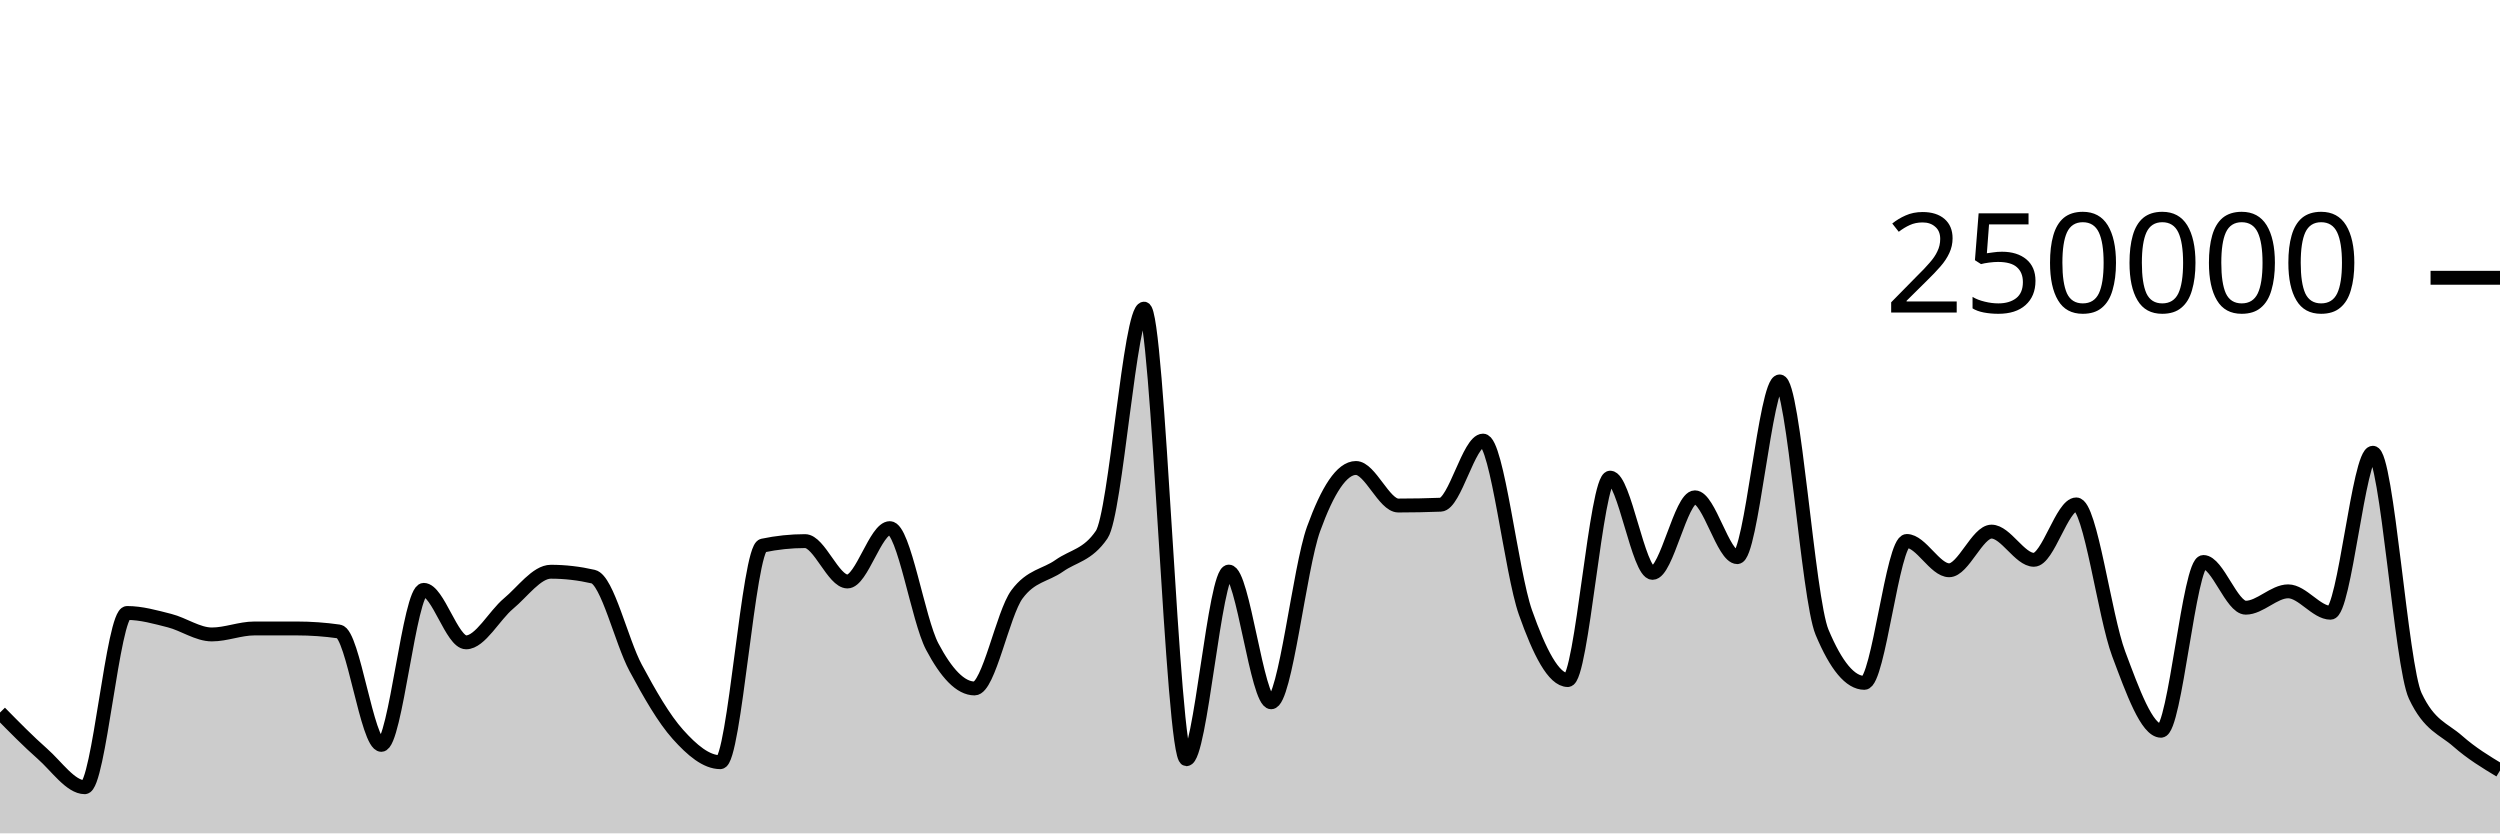
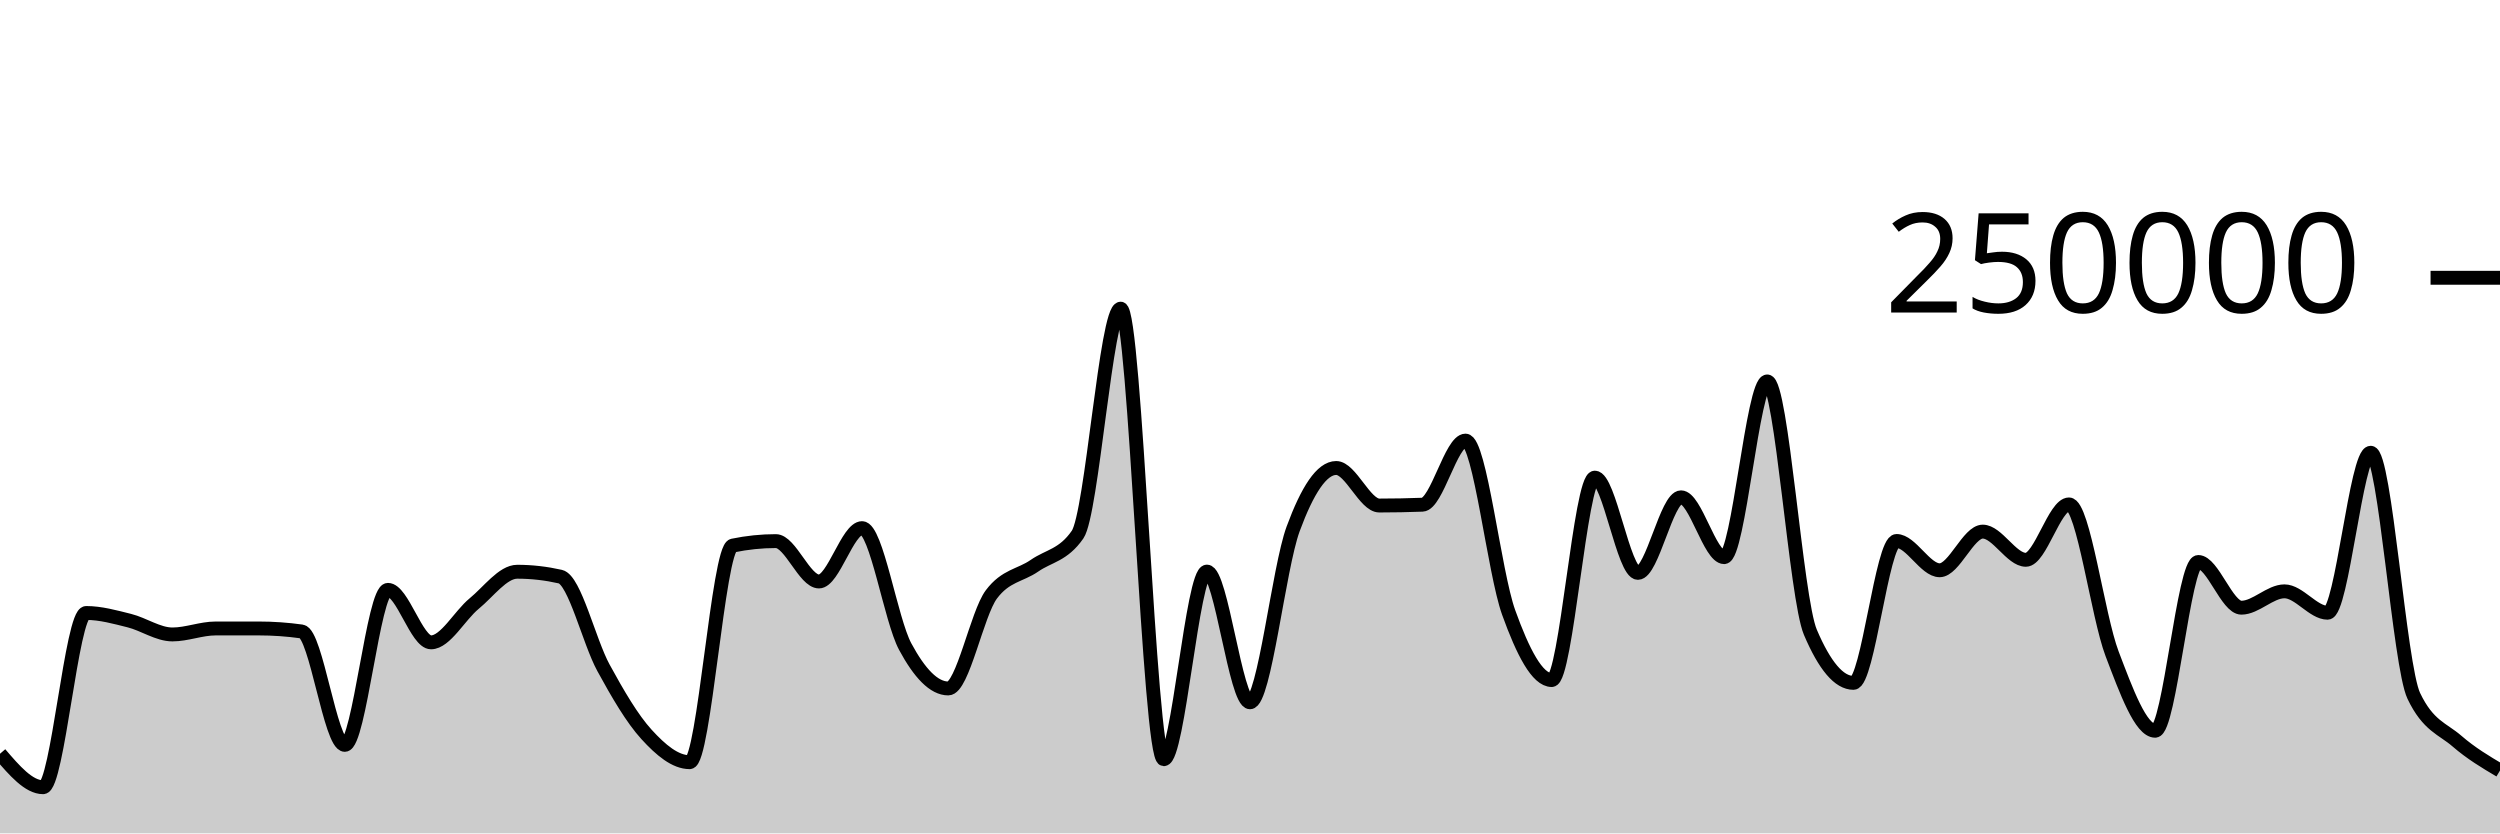
<svg xmlns="http://www.w3.org/2000/svg" viewBox="0 0 180 60">
  <g transform="translate(0,20)">
-     <path class="area" fill="rgba(0, 0, 0, 0.2)" d="M0,31.304C1.017,32.339,2.034,33.374,3.051,34.27C4.068,35.166,5.085,36.68,6.102,36.68C7.119,36.68,8.136,24.135,9.153,24.135C10.169,24.135,11.186,24.426,12.203,24.684C13.22,24.942,14.237,25.68,15.254,25.68C16.271,25.68,17.288,25.251,18.305,25.25C19.322,25.25,20.339,25.249,21.356,25.249C22.373,25.249,23.39,25.321,24.407,25.466C25.424,25.61,26.441,33.631,27.458,33.631C28.475,33.631,29.492,22.47,30.508,22.47C31.525,22.47,32.542,26.249,33.559,26.249C34.576,26.249,35.593,24.307,36.61,23.46C37.627,22.613,38.644,21.165,39.661,21.165C40.678,21.165,41.695,21.283,42.712,21.517C43.729,21.751,44.746,26.184,45.763,28.078C46.78,29.972,47.797,31.748,48.814,32.881C49.831,34.014,50.847,34.877,51.864,34.877C52.881,34.877,53.898,19.495,54.915,19.281C55.932,19.067,56.949,18.96,57.966,18.96C58.983,18.96,60,21.867,61.017,21.867C62.034,21.867,63.051,18.025,64.068,18.025C65.085,18.025,66.102,24.628,67.119,26.552C68.136,28.476,69.153,29.569,70.169,29.569C71.186,29.569,72.203,24.174,73.22,22.797C74.237,21.421,75.254,21.45,76.271,20.732C77.288,20.015,78.305,19.985,79.322,18.491C80.339,16.996,81.356,2.222,82.373,2.222C83.39,2.222,84.407,34.662,85.424,34.662C86.441,34.662,87.458,21.154,88.475,21.154C89.492,21.154,90.508,30.565,91.525,30.565C92.542,30.565,93.559,20.899,94.576,18.088C95.593,15.276,96.61,13.695,97.627,13.695C98.644,13.695,99.661,16.398,100.678,16.398C101.695,16.398,102.712,16.378,103.729,16.339C104.746,16.299,105.763,11.723,106.78,11.723C107.797,11.723,108.814,21.217,109.831,24.09C110.847,26.964,111.864,28.964,112.881,28.964C113.898,28.964,114.915,14.389,115.932,14.389C116.949,14.389,117.966,21.247,118.983,21.247C120,21.247,121.017,15.807,122.034,15.807C123.051,15.807,124.068,20.114,125.085,20.114C126.102,20.114,127.119,7.463,128.136,7.463C129.153,7.463,130.169,23.085,131.186,25.517C132.203,27.95,133.22,29.166,134.237,29.166C135.254,29.166,136.271,18.95,137.288,18.95C138.305,18.95,139.322,21.059,140.339,21.059C141.356,21.059,142.373,18.276,143.39,18.276C144.407,18.276,145.424,20.306,146.441,20.306C147.458,20.306,148.475,16.318,149.492,16.318C150.508,16.318,151.525,24.352,152.542,27.068C153.559,29.784,154.576,32.614,155.593,32.614C156.61,32.614,157.627,20.463,158.644,20.463C159.661,20.463,160.678,23.754,161.695,23.754C162.712,23.754,163.729,22.576,164.746,22.576C165.763,22.576,166.78,24.117,167.797,24.117C168.814,24.117,169.831,12.598,170.847,12.598C171.864,12.598,172.881,27.936,173.898,30.104C174.915,32.272,175.932,32.46,176.949,33.356C177.966,34.251,178.983,34.863,180,35.476L180,40C178.983,40,177.966,40,176.949,40C175.932,40,174.915,40,173.898,40C172.881,40,171.864,40,170.847,40C169.831,40,168.814,40,167.797,40C166.78,40,165.763,40,164.746,40C163.729,40,162.712,40,161.695,40C160.678,40,159.661,40,158.644,40C157.627,40,156.61,40,155.593,40C154.576,40,153.559,40,152.542,40C151.525,40,150.508,40,149.492,40C148.475,40,147.458,40,146.441,40C145.424,40,144.407,40,143.39,40C142.373,40,141.356,40,140.339,40C139.322,40,138.305,40,137.288,40C136.271,40,135.254,40,134.237,40C133.22,40,132.203,40,131.186,40C130.169,40,129.153,40,128.136,40C127.119,40,126.102,40,125.085,40C124.068,40,123.051,40,122.034,40C121.017,40,120,40,118.983,40C117.966,40,116.949,40,115.932,40C114.915,40,113.898,40,112.881,40C111.864,40,110.847,40,109.831,40C108.814,40,107.797,40,106.78,40C105.763,40,104.746,40,103.729,40C102.712,40,101.695,40,100.678,40C99.661,40,98.644,40,97.627,40C96.61,40,95.593,40,94.576,40C93.559,40,92.542,40,91.525,40C90.508,40,89.492,40,88.475,40C87.458,40,86.441,40,85.424,40C84.407,40,83.39,40,82.373,40C81.356,40,80.339,40,79.322,40C78.305,40,77.288,40,76.271,40C75.254,40,74.237,40,73.22,40C72.203,40,71.186,40,70.169,40C69.153,40,68.136,40,67.119,40C66.102,40,65.085,40,64.068,40C63.051,40,62.034,40,61.017,40C60,40,58.983,40,57.966,40C56.949,40,55.932,40,54.915,40C53.898,40,52.881,40,51.864,40C50.847,40,49.831,40,48.814,40C47.797,40,46.78,40,45.763,40C44.746,40,43.729,40,42.712,40C41.695,40,40.678,40,39.661,40C38.644,40,37.627,40,36.61,40C35.593,40,34.576,40,33.559,40C32.542,40,31.525,40,30.508,40C29.492,40,28.475,40,27.458,40C26.441,40,25.424,40,24.407,40C23.39,40,22.373,40,21.356,40C20.339,40,19.322,40,18.305,40C17.288,40,16.271,40,15.254,40C14.237,40,13.22,40,12.203,40C11.186,40,10.169,40,9.153,40C8.136,40,7.119,40,6.102,40C5.085,40,4.068,40,3.051,40C2.034,40,1.017,40,0,40Z" />
-     <path class="line" stroke="black" fill="none" d="M0,31.304C1.017,32.339,2.034,33.374,3.051,34.27C4.068,35.166,5.085,36.68,6.102,36.68C7.119,36.68,8.136,24.135,9.153,24.135C10.169,24.135,11.186,24.426,12.203,24.684C13.22,24.942,14.237,25.68,15.254,25.68C16.271,25.68,17.288,25.251,18.305,25.25C19.322,25.25,20.339,25.249,21.356,25.249C22.373,25.249,23.39,25.321,24.407,25.466C25.424,25.61,26.441,33.631,27.458,33.631C28.475,33.631,29.492,22.47,30.508,22.47C31.525,22.47,32.542,26.249,33.559,26.249C34.576,26.249,35.593,24.307,36.61,23.46C37.627,22.613,38.644,21.165,39.661,21.165C40.678,21.165,41.695,21.283,42.712,21.517C43.729,21.751,44.746,26.184,45.763,28.078C46.78,29.972,47.797,31.748,48.814,32.881C49.831,34.014,50.847,34.877,51.864,34.877C52.881,34.877,53.898,19.495,54.915,19.281C55.932,19.067,56.949,18.96,57.966,18.96C58.983,18.96,60,21.867,61.017,21.867C62.034,21.867,63.051,18.025,64.068,18.025C65.085,18.025,66.102,24.628,67.119,26.552C68.136,28.476,69.153,29.569,70.169,29.569C71.186,29.569,72.203,24.174,73.22,22.797C74.237,21.421,75.254,21.45,76.271,20.732C77.288,20.015,78.305,19.985,79.322,18.491C80.339,16.996,81.356,2.222,82.373,2.222C83.39,2.222,84.407,34.662,85.424,34.662C86.441,34.662,87.458,21.154,88.475,21.154C89.492,21.154,90.508,30.565,91.525,30.565C92.542,30.565,93.559,20.899,94.576,18.088C95.593,15.276,96.61,13.695,97.627,13.695C98.644,13.695,99.661,16.398,100.678,16.398C101.695,16.398,102.712,16.378,103.729,16.339C104.746,16.299,105.763,11.723,106.78,11.723C107.797,11.723,108.814,21.217,109.831,24.09C110.847,26.964,111.864,28.964,112.881,28.964C113.898,28.964,114.915,14.389,115.932,14.389C116.949,14.389,117.966,21.247,118.983,21.247C120,21.247,121.017,15.807,122.034,15.807C123.051,15.807,124.068,20.114,125.085,20.114C126.102,20.114,127.119,7.463,128.136,7.463C129.153,7.463,130.169,23.085,131.186,25.517C132.203,27.95,133.22,29.166,134.237,29.166C135.254,29.166,136.271,18.95,137.288,18.95C138.305,18.95,139.322,21.059,140.339,21.059C141.356,21.059,142.373,18.276,143.39,18.276C144.407,18.276,145.424,20.306,146.441,20.306C147.458,20.306,148.475,16.318,149.492,16.318C150.508,16.318,151.525,24.352,152.542,27.068C153.559,29.784,154.576,32.614,155.593,32.614C156.61,32.614,157.627,20.463,158.644,20.463C159.661,20.463,160.678,23.754,161.695,23.754C162.712,23.754,163.729,22.576,164.746,22.576C165.763,22.576,166.78,24.117,167.797,24.117C168.814,24.117,169.831,12.598,170.847,12.598C171.864,12.598,172.881,27.936,173.898,30.104C174.915,32.272,175.932,32.46,176.949,33.356C177.966,34.251,178.983,34.863,180,35.476" />
+     <path class="area" fill="rgba(0, 0, 0, 0.2)" d="M0,34.27C1.034,35.475,2.069,36.68,3.103,36.68C4.138,36.68,5.172,24.135,6.207,24.135C7.241,24.135,8.276,24.426,9.31,24.684C10.345,24.942,11.379,25.68,12.414,25.68C13.448,25.68,14.483,25.251,15.517,25.25C16.552,25.25,17.586,25.249,18.621,25.249C19.655,25.249,20.69,25.321,21.724,25.466C22.759,25.61,23.793,33.631,24.828,33.631C25.862,33.631,26.897,22.47,27.931,22.47C28.966,22.47,30,26.249,31.034,26.249C32.069,26.249,33.103,24.307,34.138,23.46C35.172,22.613,36.207,21.165,37.241,21.165C38.276,21.165,39.31,21.283,40.345,21.517C41.379,21.751,42.414,26.184,43.448,28.078C44.483,29.972,45.517,31.748,46.552,32.881C47.586,34.014,48.621,34.877,49.655,34.877C50.69,34.877,51.724,19.495,52.759,19.281C53.793,19.067,54.828,18.96,55.862,18.96C56.897,18.96,57.931,21.867,58.966,21.867C60,21.867,61.034,18.025,62.069,18.025C63.103,18.025,64.138,24.628,65.172,26.552C66.207,28.476,67.241,29.569,68.276,29.569C69.31,29.569,70.345,24.174,71.379,22.797C72.414,21.421,73.448,21.45,74.483,20.732C75.517,20.015,76.552,19.985,77.586,18.491C78.621,16.996,79.655,2.222,80.69,2.222C81.724,2.222,82.759,34.662,83.793,34.662C84.828,34.662,85.862,21.154,86.897,21.154C87.931,21.154,88.966,30.565,90,30.565C91.034,30.565,92.069,20.899,93.103,18.088C94.138,15.276,95.172,13.695,96.207,13.695C97.241,13.695,98.276,16.398,99.31,16.398C100.345,16.398,101.379,16.378,102.414,16.339C103.448,16.299,104.483,11.723,105.517,11.723C106.552,11.723,107.586,21.217,108.621,24.09C109.655,26.964,110.69,28.964,111.724,28.964C112.759,28.964,113.793,14.389,114.828,14.389C115.862,14.389,116.897,21.247,117.931,21.247C118.966,21.247,120,15.807,121.034,15.807C122.069,15.807,123.103,20.114,124.138,20.114C125.172,20.114,126.207,7.463,127.241,7.463C128.276,7.463,129.31,23.085,130.345,25.517C131.379,27.95,132.414,29.166,133.448,29.166C134.483,29.166,135.517,18.95,136.552,18.95C137.586,18.95,138.621,21.059,139.655,21.059C140.69,21.059,141.724,18.276,142.759,18.276C143.793,18.276,144.828,20.306,145.862,20.306C146.897,20.306,147.931,16.318,148.966,16.318C150,16.318,151.034,24.352,152.069,27.068C153.103,29.784,154.138,32.614,155.172,32.614C156.207,32.614,157.241,20.463,158.276,20.463C159.31,20.463,160.345,23.754,161.379,23.754C162.414,23.754,163.448,22.576,164.483,22.576C165.517,22.576,166.552,24.117,167.586,24.117C168.621,24.117,169.655,12.598,170.69,12.598C171.724,12.598,172.759,27.936,173.793,30.104C174.828,32.272,175.862,32.46,176.897,33.356C177.931,34.251,178.966,34.863,180,35.476L180,40C178.966,40,177.931,40,176.897,40C175.862,40,174.828,40,173.793,40C172.759,40,171.724,40,170.69,40C169.655,40,168.621,40,167.586,40C166.552,40,165.517,40,164.483,40C163.448,40,162.414,40,161.379,40C160.345,40,159.31,40,158.276,40C157.241,40,156.207,40,155.172,40C154.138,40,153.103,40,152.069,40C151.034,40,150,40,148.966,40C147.931,40,146.897,40,145.862,40C144.828,40,143.793,40,142.759,40C141.724,40,140.69,40,139.655,40C138.621,40,137.586,40,136.552,40C135.517,40,134.483,40,133.448,40C132.414,40,131.379,40,130.345,40C129.31,40,128.276,40,127.241,40C126.207,40,125.172,40,124.138,40C123.103,40,122.069,40,121.034,40C120,40,118.966,40,117.931,40C116.897,40,115.862,40,114.828,40C113.793,40,112.759,40,111.724,40C110.69,40,109.655,40,108.621,40C107.586,40,106.552,40,105.517,40C104.483,40,103.448,40,102.414,40C101.379,40,100.345,40,99.31,40C98.276,40,97.241,40,96.207,40C95.172,40,94.138,40,93.103,40C92.069,40,91.034,40,90,40C88.966,40,87.931,40,86.897,40C85.862,40,84.828,40,83.793,40C82.759,40,81.724,40,80.69,40C79.655,40,78.621,40,77.586,40C76.552,40,75.517,40,74.483,40C73.448,40,72.414,40,71.379,40C70.345,40,69.31,40,68.276,40C67.241,40,66.207,40,65.172,40C64.138,40,63.103,40,62.069,40C61.034,40,60,40,58.966,40C57.931,40,56.897,40,55.862,40C54.828,40,53.793,40,52.759,40C51.724,40,50.69,40,49.655,40C48.621,40,47.586,40,46.552,40C45.517,40,44.483,40,43.448,40C42.414,40,41.379,40,40.345,40C39.31,40,38.276,40,37.241,40C36.207,40,35.172,40,34.138,40C33.103,40,32.069,40,31.034,40C30,40,28.966,40,27.931,40C26.897,40,25.862,40,24.828,40C23.793,40,22.759,40,21.724,40C20.69,40,19.655,40,18.621,40C17.586,40,16.552,40,15.517,40C14.483,40,13.448,40,12.414,40C11.379,40,10.345,40,9.31,40C8.276,40,7.241,40,6.207,40C5.172,40,4.138,40,3.103,40C2.069,40,1.034,40,0,40Z" />
+     <path class="line" stroke="black" fill="none" d="M0,34.27C1.034,35.475,2.069,36.68,3.103,36.68C4.138,36.68,5.172,24.135,6.207,24.135C7.241,24.135,8.276,24.426,9.31,24.684C10.345,24.942,11.379,25.68,12.414,25.68C13.448,25.68,14.483,25.251,15.517,25.25C16.552,25.25,17.586,25.249,18.621,25.249C19.655,25.249,20.69,25.321,21.724,25.466C22.759,25.61,23.793,33.631,24.828,33.631C25.862,33.631,26.897,22.47,27.931,22.47C28.966,22.47,30,26.249,31.034,26.249C32.069,26.249,33.103,24.307,34.138,23.46C35.172,22.613,36.207,21.165,37.241,21.165C38.276,21.165,39.31,21.283,40.345,21.517C41.379,21.751,42.414,26.184,43.448,28.078C44.483,29.972,45.517,31.748,46.552,32.881C47.586,34.014,48.621,34.877,49.655,34.877C50.69,34.877,51.724,19.495,52.759,19.281C53.793,19.067,54.828,18.96,55.862,18.96C56.897,18.96,57.931,21.867,58.966,21.867C60,21.867,61.034,18.025,62.069,18.025C63.103,18.025,64.138,24.628,65.172,26.552C66.207,28.476,67.241,29.569,68.276,29.569C69.31,29.569,70.345,24.174,71.379,22.797C72.414,21.421,73.448,21.45,74.483,20.732C75.517,20.015,76.552,19.985,77.586,18.491C78.621,16.996,79.655,2.222,80.69,2.222C81.724,2.222,82.759,34.662,83.793,34.662C84.828,34.662,85.862,21.154,86.897,21.154C87.931,21.154,88.966,30.565,90,30.565C91.034,30.565,92.069,20.899,93.103,18.088C94.138,15.276,95.172,13.695,96.207,13.695C97.241,13.695,98.276,16.398,99.31,16.398C100.345,16.398,101.379,16.378,102.414,16.339C103.448,16.299,104.483,11.723,105.517,11.723C106.552,11.723,107.586,21.217,108.621,24.09C109.655,26.964,110.69,28.964,111.724,28.964C112.759,28.964,113.793,14.389,114.828,14.389C115.862,14.389,116.897,21.247,117.931,21.247C118.966,21.247,120,15.807,121.034,15.807C122.069,15.807,123.103,20.114,124.138,20.114C125.172,20.114,126.207,7.463,127.241,7.463C128.276,7.463,129.31,23.085,130.345,25.517C131.379,27.95,132.414,29.166,133.448,29.166C134.483,29.166,135.517,18.95,136.552,18.95C137.586,18.95,138.621,21.059,139.655,21.059C140.69,21.059,141.724,18.276,142.759,18.276C143.793,18.276,144.828,20.306,145.862,20.306C146.897,20.306,147.931,16.318,148.966,16.318C150,16.318,151.034,24.352,152.069,27.068C153.103,29.784,154.138,32.614,155.172,32.614C156.207,32.614,157.241,20.463,158.276,20.463C159.31,20.463,160.345,23.754,161.379,23.754C162.414,23.754,163.448,22.576,164.483,22.576C165.517,22.576,166.552,24.117,167.586,24.117C168.621,24.117,169.655,12.598,170.69,12.598C171.724,12.598,172.759,27.936,173.793,30.104C174.828,32.272,175.862,32.46,176.897,33.356C177.931,34.251,178.966,34.863,180,35.476" />
    <path class="axis-ceiling" stroke-width="1" stroke="black" fill="none" d="M175,0L180,0" />
    <text class="axis-ceiling-label" font-family="sans-serif" text-anchor="end" font-size="10px" x="170" y="2.5">250000</text>
  </g>
</svg>
